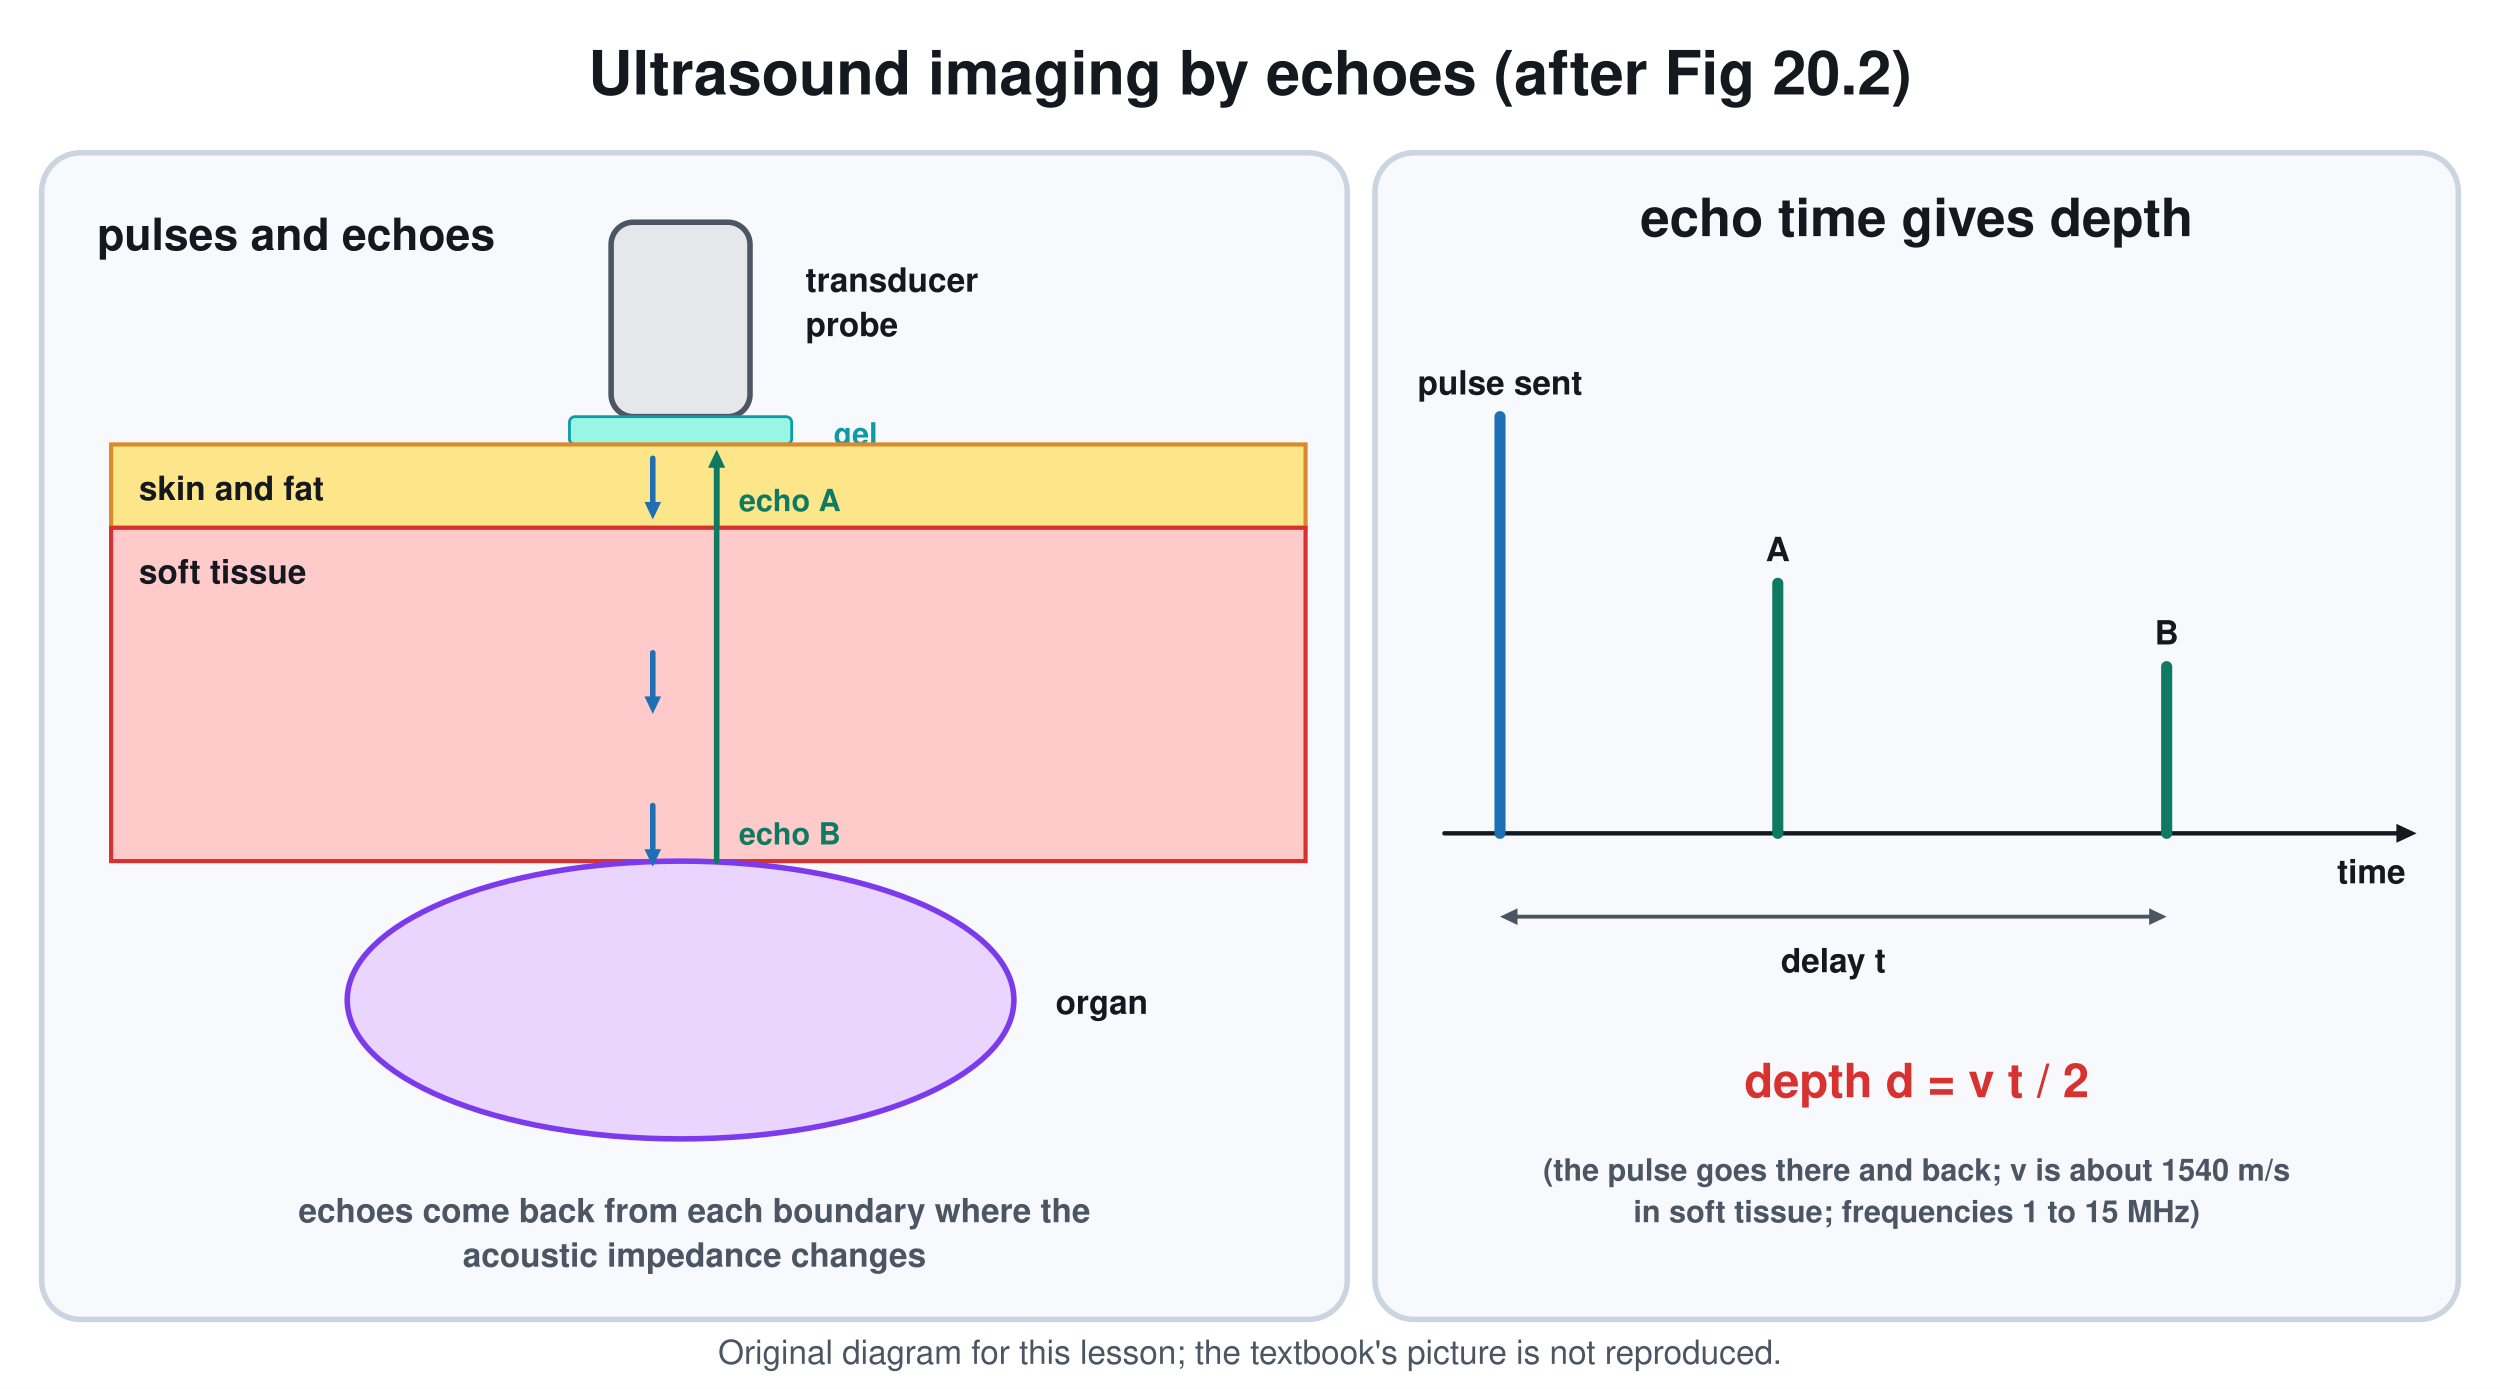
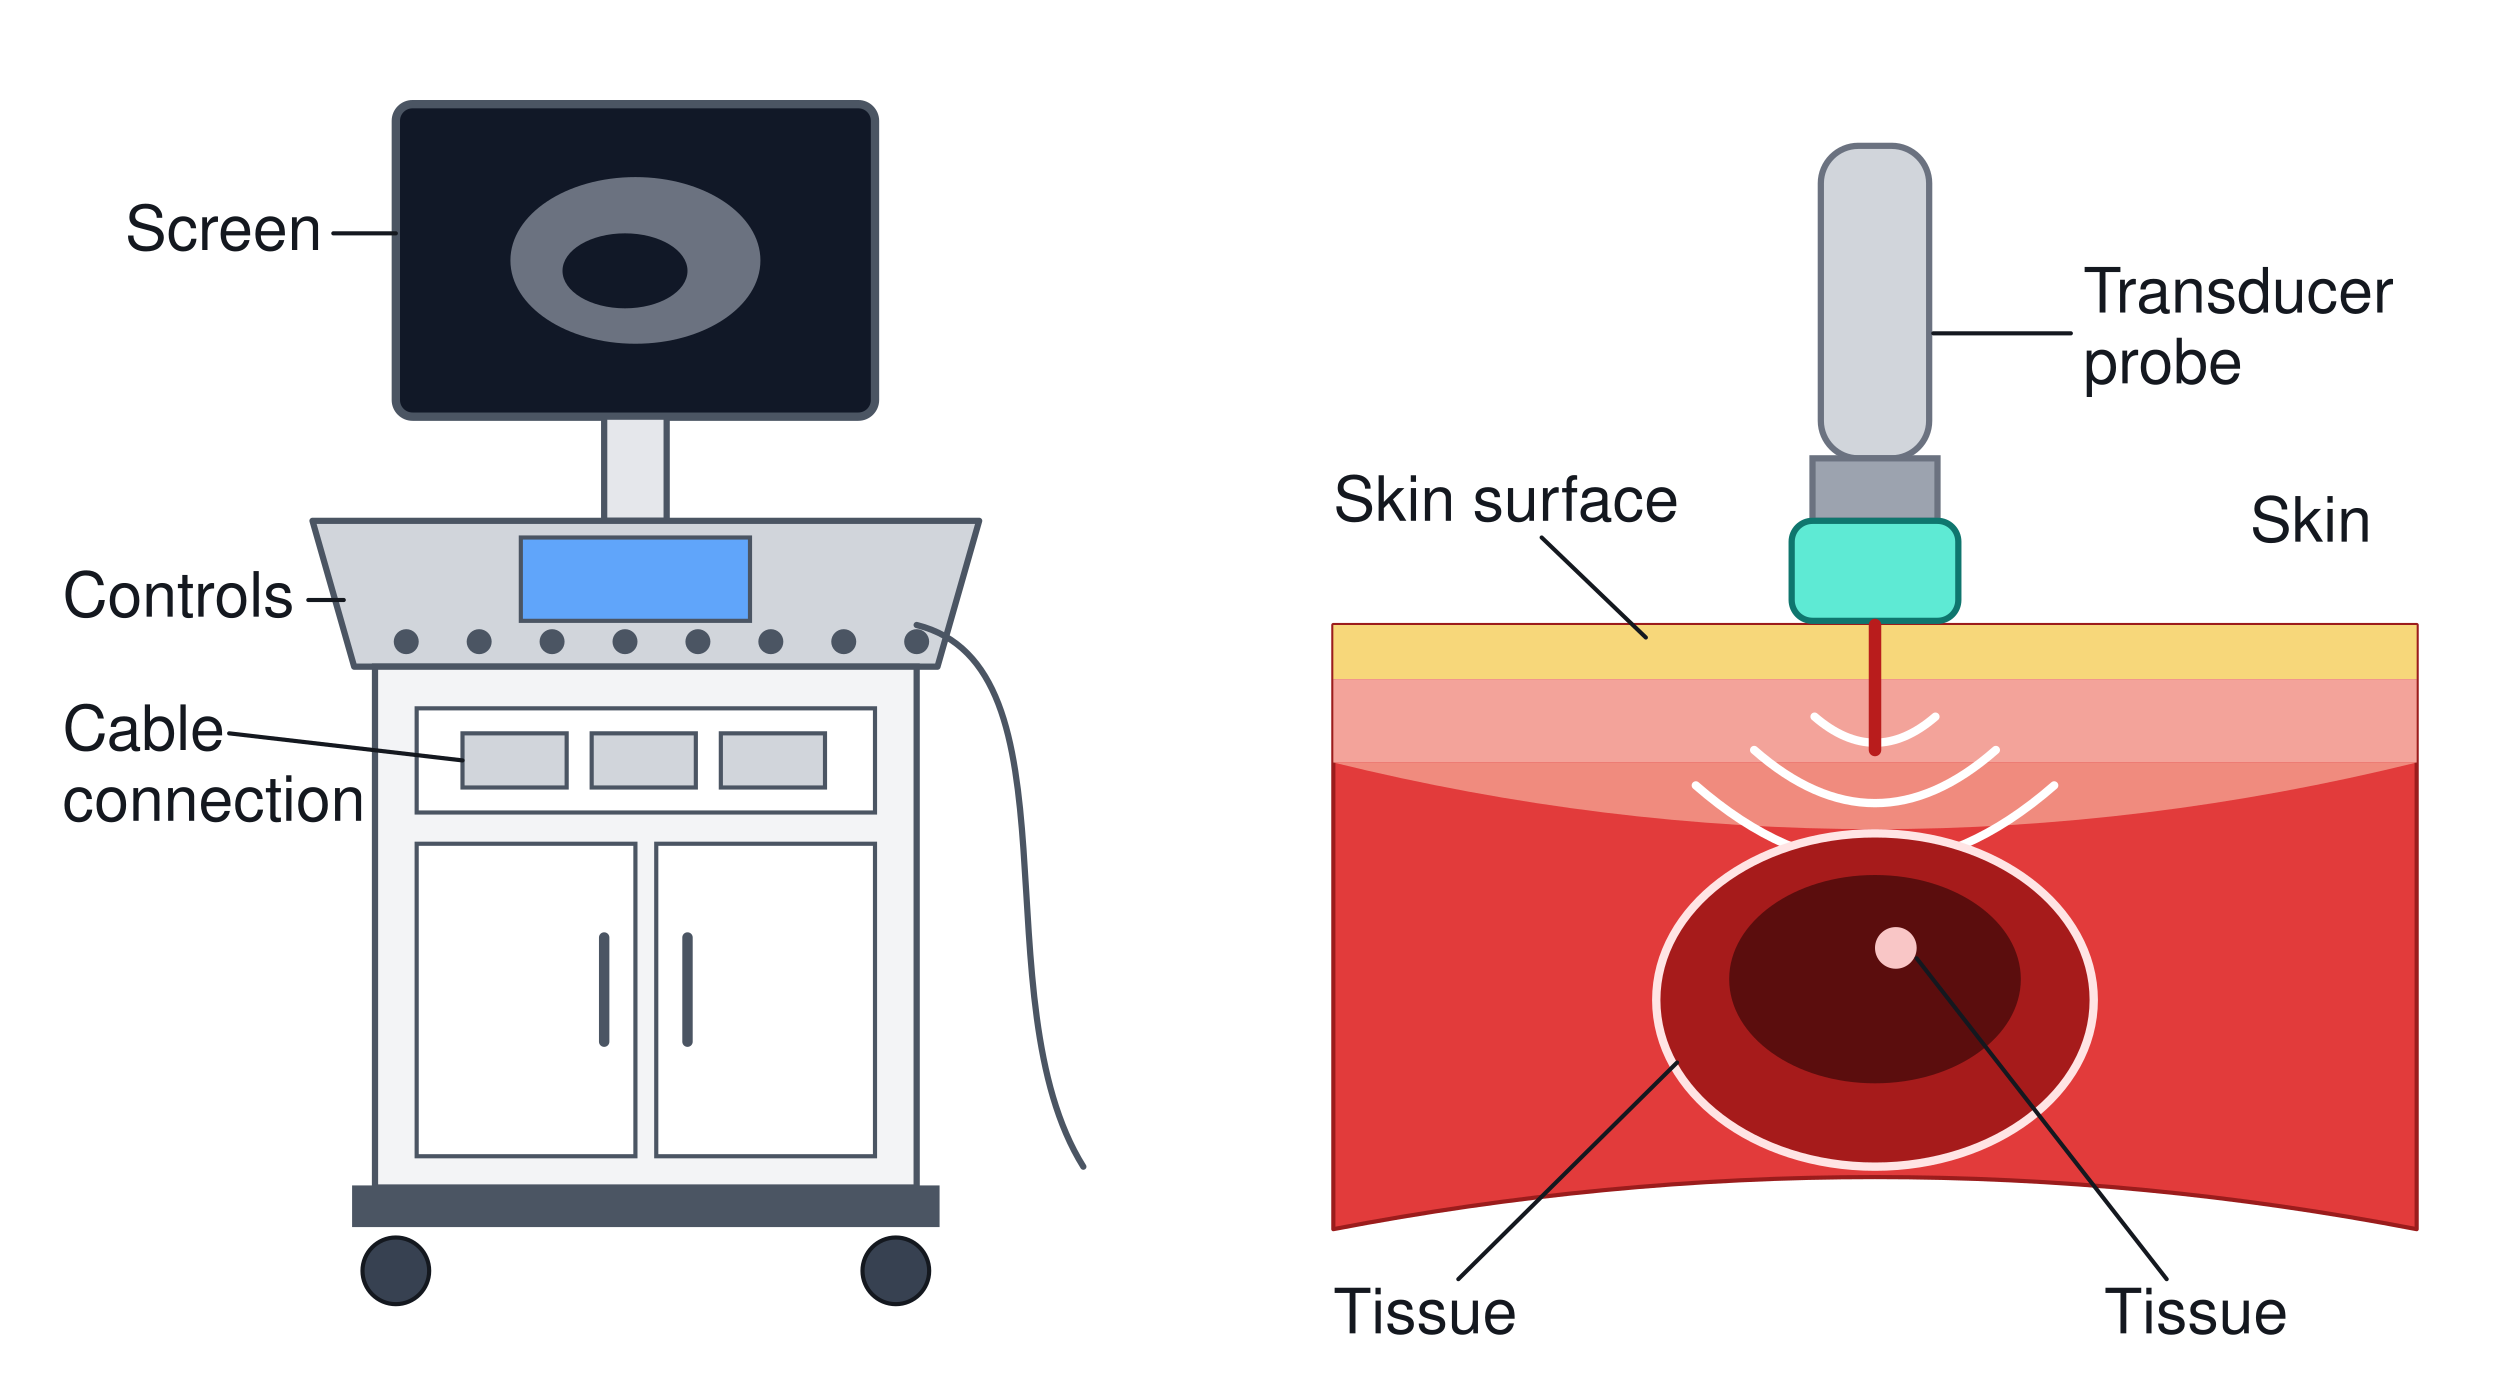
- <svg xmlns="http://www.w3.org/2000/svg" viewBox="0 0 900 500" font-family="Segoe UI, Helvetica, Arial, sans-serif">
-   <rect width="900" height="500" fill="#ffffff" />
-   <text x="450.0" y="34.0" font-size="22" fill="#14181f" text-anchor="middle" font-weight="700">Ultrasound imaging by echoes (after Fig 20.2)</text>
-   <rect x="15.0" y="55.0" width="470.0" height="420.0" rx="14" stroke="#cbd5e1" stroke-width="2" fill="#f7f9fc" />
-   <text x="35.0" y="90.0" font-size="16" fill="#14181f" text-anchor="start" font-weight="700">pulses and echoes</text>
-   <rect x="220.0" y="80.0" width="50.0" height="70.0" rx="8" stroke="#4b5563" stroke-width="2" fill="#e5e7eb" />
-   <text x="290.0" y="105.0" font-size="12" fill="#14181f" text-anchor="start" font-weight="700">transducer</text>
-   <text x="290.0" y="121.0" font-size="12" fill="#14181f" text-anchor="start" font-weight="700">probe</text>
-   <rect x="205.0" y="150.0" width="80.0" height="10.0" rx="2" stroke="#0e9aa7" stroke-width="1" fill="#99f6e4" />
-   <text x="300.0" y="160.0" font-size="11" fill="#0e9aa7" text-anchor="start" font-weight="700">gel</text>
-   <rect x="40.0" y="160.0" width="430.0" height="30.0" rx="0" stroke="#d98b2b" stroke-width="1.5" fill="#fde68a" />
-   <text x="50.0" y="180.0" font-size="12" fill="#14181f" text-anchor="start" font-weight="700">skin and fat</text>
-   <rect x="40.0" y="190.0" width="430.0" height="120.0" rx="0" stroke="#d7322f" stroke-width="1.5" fill="#fecaca" />
-   <text x="50.0" y="210.0" font-size="12" fill="#14181f" text-anchor="start" font-weight="700">soft tissue</text>
-   <ellipse cx="245.0" cy="360.0" rx="120.0" ry="50.0" stroke="#7c3aed" stroke-width="2" fill="#e9d5ff" />
-   <text x="380.0" y="365.0" font-size="12" fill="#14181f" text-anchor="start" font-weight="700">organ</text>
-   <line x1="235.0" y1="165.0" x2="235.0" y2="181.4" stroke="#1f6fb5" stroke-width="2" stroke-linecap="round" />
-   <path d="M235.0 187.0 L232.0 180.7 L238.0 180.7 Z" fill="#1f6fb5" />
-   <line x1="235.0" y1="235.0" x2="235.0" y2="251.4" stroke="#1f6fb5" stroke-width="2" stroke-linecap="round" />
-   <path d="M235.0 257.0 L232.0 250.7 L238.0 250.7 Z" fill="#1f6fb5" />
-   <line x1="235.0" y1="290.0" x2="235.0" y2="306.4" stroke="#1f6fb5" stroke-width="2" stroke-linecap="round" />
-   <path d="M235.0 312.0 L232.0 305.7 L238.0 305.7 Z" fill="#1f6fb5" />
-   <line x1="258.0" y1="190.0" x2="258.0" y2="167.6" stroke="#0f7a62" stroke-width="2" stroke-linecap="round" />
-   <path d="M258.0 162.0 L261.0 168.3 L255.0 168.3 Z" fill="#0f7a62" />
-   <text x="266.0" y="184.0" font-size="11" fill="#0f7a62" text-anchor="start" font-weight="700">echo A</text>
-   <line x1="258.0" y1="310.0" x2="258.0" y2="167.6" stroke="#0f7a62" stroke-width="2" stroke-linecap="round" />
-   <path d="M258.0 162.0 L261.0 168.3 L255.0 168.3 Z" fill="#0f7a62" />
-   <text x="266.0" y="304.0" font-size="11" fill="#0f7a62" text-anchor="start" font-weight="700">echo B</text>
-   <text x="250.0" y="440.0" font-size="12" fill="#4b5563" text-anchor="middle" font-weight="700">echoes come back from each boundary where the</text>
-   <text x="250.0" y="456.0" font-size="12" fill="#4b5563" text-anchor="middle" font-weight="700">acoustic impedance changes</text>
-   <rect x="495.0" y="55.0" width="390.0" height="420.0" rx="14" stroke="#cbd5e1" stroke-width="2" fill="#f7f9fc" />
-   <text x="690.0" y="85.0" font-size="19" fill="#14181f" text-anchor="middle" font-weight="700">echo time gives depth</text>
-   <line x1="520.0" y1="300.0" x2="863.6" y2="300.0" stroke="#14181f" stroke-width="1.6" stroke-linecap="round" />
-   <path d="M870.0 300.0 L862.7 303.4 L862.7 296.6 Z" fill="#14181f" />
-   <text x="866.0" y="318.0" font-size="12" fill="#14181f" text-anchor="end" font-weight="700">time</text>
-   <line x1="540.0" y1="300.0" x2="540.0" y2="150.0" stroke="#1f6fb5" stroke-width="4" stroke-linecap="round" />
-   <text x="540.0" y="142.0" font-size="12" fill="#14181f" text-anchor="middle" font-weight="700">pulse sent</text>
-   <line x1="640.0" y1="300.0" x2="640.0" y2="210.0" stroke="#0f7a62" stroke-width="4" stroke-linecap="round" />
-   <text x="640.0" y="202.0" font-size="12" fill="#14181f" text-anchor="middle" font-weight="700">A</text>
-   <line x1="780.0" y1="300.0" x2="780.0" y2="240.0" stroke="#0f7a62" stroke-width="4" stroke-linecap="round" />
-   <text x="780.0" y="232.0" font-size="12" fill="#14181f" text-anchor="middle" font-weight="700">B</text>
-   <line x1="545.6" y1="330.0" x2="774.4" y2="330.0" stroke="#4b5563" stroke-width="1.4" stroke-linecap="round" />
-   <path d="M780.0 330.0 L773.7 333.0 L773.7 327.0 Z" fill="#4b5563" />
-   <path d="M540.0 330.0 L546.3 327.0 L546.3 333.0 Z" fill="#4b5563" />
-   <text x="660.0" y="350.0" font-size="12" fill="#14181f" text-anchor="middle" font-weight="700">delay t</text>
-   <text x="690.0" y="395.0" font-size="17" fill="#d7322f" text-anchor="middle" font-weight="700">
-     <tspan dy="0.0">depth d = v t / 2</tspan>
-   </text>
-   <text x="690.0" y="425.0" font-size="11" fill="#4b5563" text-anchor="middle" font-weight="700">(the pulse goes there and back; v is about 1540 m/s</text>
-   <text x="690.0" y="440.0" font-size="11" fill="#4b5563" text-anchor="middle" font-weight="700">in soft tissue; frequencies 1 to 15 MHz)</text>
-   <text x="450.0" y="491" font-size="12" fill="#4b5563" text-anchor="middle">Original diagram for this lesson; the textbook's picture is not reproduced.</text>
+ <svg xmlns="http://www.w3.org/2000/svg" viewBox="0 0 1200 660" font-family="Segoe UI, Helvetica, Arial, sans-serif">
+   <rect width="1200" height="660" fill="#ffffff" />
+   <rect x="190.0" y="50.0" width="230.0" height="150.0" rx="8" stroke="#4b5563" stroke-width="4" fill="#111827" />
+   <ellipse cx="305.0" cy="125.0" rx="60.0" ry="40.0" stroke="none" fill="#6b7280" />
+   <ellipse cx="300.0" cy="130.0" rx="30.0" ry="18.0" stroke="none" fill="#111827" />
+   <rect x="290.0" y="200.0" width="30.0" height="50.0" rx="0" stroke="#4b5563" stroke-width="3" fill="#e5e7eb" />
+   <path d="M150.0 250.0 L470.0 250.0 L450.0 320.0 L170.0 320.0 Z" stroke="#4b5563" stroke-width="3" fill="#d1d5db" stroke-linejoin="round" stroke-linecap="round" />
+   <rect x="250.0" y="258.0" width="110.0" height="40.0" rx="0" stroke="#4b5563" stroke-width="2" fill="#60a5fa" />
+   <circle cx="195.0" cy="308.0" r="6.0" stroke="none" fill="#4b5563" />
+   <circle cx="230.0" cy="308.0" r="6.0" stroke="none" fill="#4b5563" />
+   <circle cx="265.0" cy="308.0" r="6.0" stroke="none" fill="#4b5563" />
+   <circle cx="300.0" cy="308.0" r="6.0" stroke="none" fill="#4b5563" />
+   <circle cx="335.0" cy="308.0" r="6.0" stroke="none" fill="#4b5563" />
+   <circle cx="370.0" cy="308.0" r="6.0" stroke="none" fill="#4b5563" />
+   <circle cx="405.0" cy="308.0" r="6.0" stroke="none" fill="#4b5563" />
+   <circle cx="440.0" cy="308.0" r="6.0" stroke="none" fill="#4b5563" />
+   <rect x="180.0" y="320.0" width="260.0" height="250.0" rx="0" stroke="#4b5563" stroke-width="3" fill="#f3f4f6" />
+   <rect x="200.0" y="340.0" width="220.0" height="50.0" rx="0" stroke="#4b5563" stroke-width="2" fill="#ffffff" />
+   <rect x="222.0" y="352.0" width="50.0" height="26.0" rx="0" stroke="#4b5563" stroke-width="2" fill="#d1d5db" />
+   <rect x="284.0" y="352.0" width="50.0" height="26.0" rx="0" stroke="#4b5563" stroke-width="2" fill="#d1d5db" />
+   <rect x="346.0" y="352.0" width="50.0" height="26.0" rx="0" stroke="#4b5563" stroke-width="2" fill="#d1d5db" />
+   <rect x="200.0" y="405.0" width="105.0" height="150.0" rx="0" stroke="#4b5563" stroke-width="2" fill="#ffffff" />
+   <rect x="315.0" y="405.0" width="105.0" height="150.0" rx="0" stroke="#4b5563" stroke-width="2" fill="#ffffff" />
+   <line x1="290.0" y1="450.0" x2="290.0" y2="500.0" stroke="#4b5563" stroke-width="5" stroke-linecap="round" />
+   <line x1="330.0" y1="450.0" x2="330.0" y2="500.0" stroke="#4b5563" stroke-width="5" stroke-linecap="round" />
+   <rect x="170.0" y="570.0" width="280.0" height="18.0" rx="0" stroke="#4b5563" stroke-width="2" fill="#4b5563" />
+   <circle cx="190.0" cy="610.0" r="16.0" stroke="#14181f" stroke-width="2" fill="#374151" />
+   <circle cx="430.0" cy="610.0" r="16.0" stroke="#14181f" stroke-width="2" fill="#374151" />
+   <path d="M440 300 C520 320 470 480 520 560" stroke="#4b5563" stroke-width="3" fill="none" stroke-linejoin="round" stroke-linecap="round" />
+   <text x="60.0" y="120.0" font-size="30" fill="#14181f" text-anchor="start" font-weight="400">Screen</text>
+   <line x1="160.0" y1="112.0" x2="190.0" y2="112.0" stroke="#14181f" stroke-width="2" stroke-linecap="round" />
+   <text x="30.0" y="296.0" font-size="30" fill="#14181f" text-anchor="start" font-weight="400">Controls</text>
+   <line x1="148.0" y1="288.0" x2="165.0" y2="288.0" stroke="#14181f" stroke-width="2" stroke-linecap="round" />
+   <text x="30.0" y="360.0" font-size="30" fill="#14181f" text-anchor="start" font-weight="400">Cable</text>
+   <text x="30.0" y="394.0" font-size="30" fill="#14181f" text-anchor="start" font-weight="400">connection</text>
+   <line x1="110.0" y1="352.0" x2="222.0" y2="365.0" stroke="#14181f" stroke-width="2" stroke-linecap="round" />
+   <path d="M640 300 L1160 300 L1160 590 Q900.0 540 640 590 Z" stroke="#9b1c1c" stroke-width="2" fill="#e23b3b" stroke-linejoin="round" stroke-linecap="round" />
+   <rect x="640.0" y="300.0" width="520.0" height="26.0" rx="0" stroke="none" fill="#f7d77a" />
+   <rect x="640.0" y="326.0" width="520.0" height="40.0" rx="0" stroke="none" fill="#f3a39a" />
+   <path d="M640 366 Q900.0 430 1160 366 L1160 366 Z" stroke="none" fill="#f08b7e" stroke-linejoin="round" stroke-linecap="round" />
+   <path d="M871 344 Q900 369 929 344" stroke="#ffffff" stroke-width="4" fill="none" stroke-linejoin="round" stroke-linecap="round" />
+   <path d="M842 360 Q900 411 958 360" stroke="#ffffff" stroke-width="4" fill="none" stroke-linejoin="round" stroke-linecap="round" />
+   <path d="M814 377 Q900 452 986 377" stroke="#ffffff" stroke-width="4" fill="none" stroke-linejoin="round" stroke-linecap="round" />
+   <ellipse cx="900.0" cy="480.0" rx="105.0" ry="80.0" stroke="#ffe4e4" stroke-width="4" fill="#a61b1b" />
+   <ellipse cx="900.0" cy="470.0" rx="70.0" ry="50.0" stroke="none" fill="#5b0d0d" />
+   <circle cx="910.0" cy="455.0" r="10.0" stroke="none" fill="#f9c6c6" />
+   <rect x="874.0" y="70.0" width="52.0" height="150.0" rx="18" stroke="#6b7280" stroke-width="3" fill="#d1d5db" />
+   <rect x="870.0" y="220.0" width="60.0" height="30.0" rx="0" stroke="#6b7280" stroke-width="3" fill="#9ca3af" />
+   <rect x="860.0" y="250.0" width="80.0" height="48.0" rx="10" stroke="#0f766e" stroke-width="3" fill="#5eead4" />
+   <line x1="900.0" y1="300.0" x2="900.0" y2="360.0" stroke="#b91c1c" stroke-width="6" stroke-linecap="round" />
+   <text x="1000.0" y="150.0" font-size="30" fill="#14181f" text-anchor="start" font-weight="400">Transducer</text>
+   <text x="1000.0" y="184.0" font-size="30" fill="#14181f" text-anchor="start" font-weight="400">probe</text>
+   <line x1="994.0" y1="160.0" x2="928.0" y2="160.0" stroke="#14181f" stroke-width="2" stroke-linecap="round" />
+   <text x="640.0" y="250.0" font-size="30" fill="#14181f" text-anchor="start" font-weight="400">Skin surface</text>
+   <line x1="740.0" y1="258.0" x2="790.0" y2="306.0" stroke="#14181f" stroke-width="2" stroke-linecap="round" />
+   <text x="1080.0" y="260.0" font-size="30" fill="#14181f" text-anchor="start" font-weight="400">Skin</text>
+   <text x="1010.0" y="640.0" font-size="30" fill="#14181f" text-anchor="start" font-weight="400">Tissue</text>
+   <line x1="1040.0" y1="614.0" x2="920.0" y2="460.0" stroke="#14181f" stroke-width="2" stroke-linecap="round" />
+   <text x="640.0" y="640.0" font-size="30" fill="#14181f" text-anchor="start" font-weight="400">Tissue</text>
+   <line x1="700.0" y1="614.0" x2="805.0" y2="510.0" stroke="#14181f" stroke-width="2" stroke-linecap="round" />
</svg>
